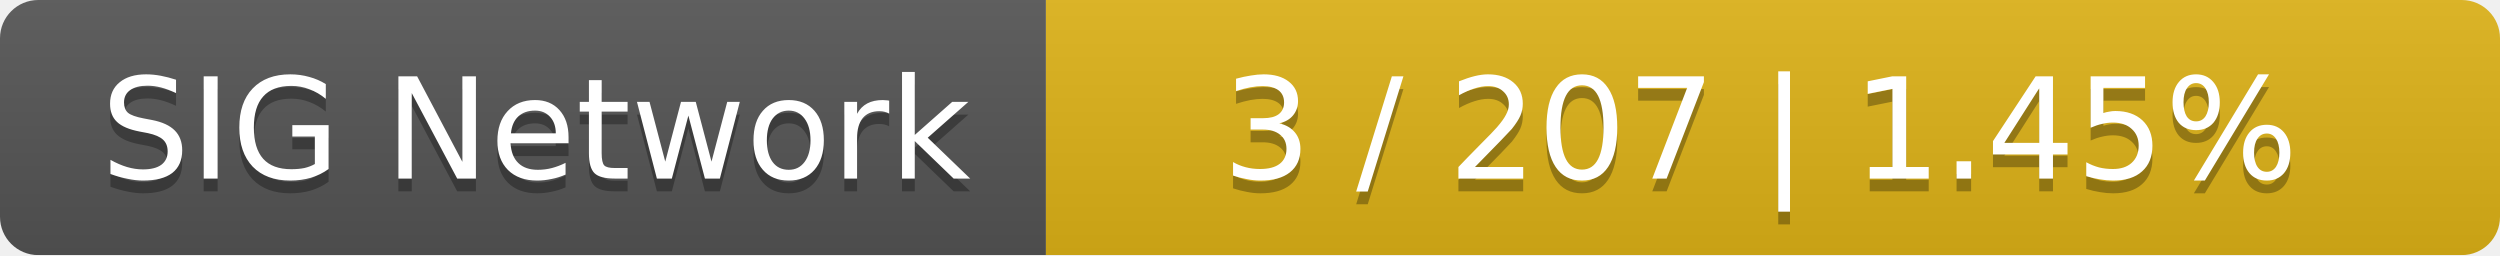
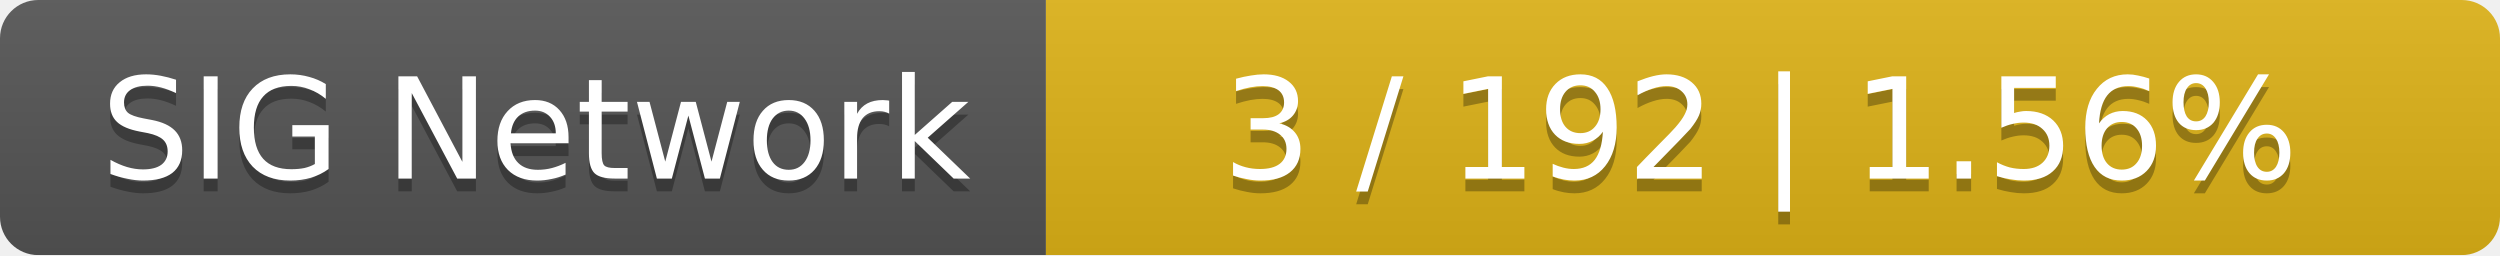
<svg xmlns="http://www.w3.org/2000/svg" width="196" height="20">
  <linearGradient id="smooth" x2="0" y2="100%">
    <stop offset="0" stop-color="#bbb" stop-opacity=".1" />
    <stop offset="1" stop-opacity=".1" />
  </linearGradient>
  <mask id="round">
    <rect width="196" height="20" rx="3" fill="#fff" />
  </mask>
  <g mask="url(#round)">
    <rect width="82" height="20" fill="#555" />
    <rect x="82" width="114" height="20" fill="#dfb317" />
    <rect width="196" height="20" fill="url(#smooth)" />
  </g>
  <g fill="#fff" text-anchor="middle" font-family="DejaVu Sans,Verdana,Geneva,sans-serif" font-size="11">
    <text x="42" y="15" fill="#010101" fill-opacity=".3">SIG Network</text>
    <text x="42" y="14">SIG Network</text>
-     <text x="138" y="15" fill="#010101" fill-opacity=".3">3 / 207    |    1.45%</text>
-     <text x="138" y="14">3 / 207    |    1.45%</text>
+     <text x="138" y="15" fill="#010101" fill-opacity=".3">3 / 192    |    1.56%</text>
+     <text x="138" y="14">3 / 192    |    1.56%</text>
  </g>
</svg>
